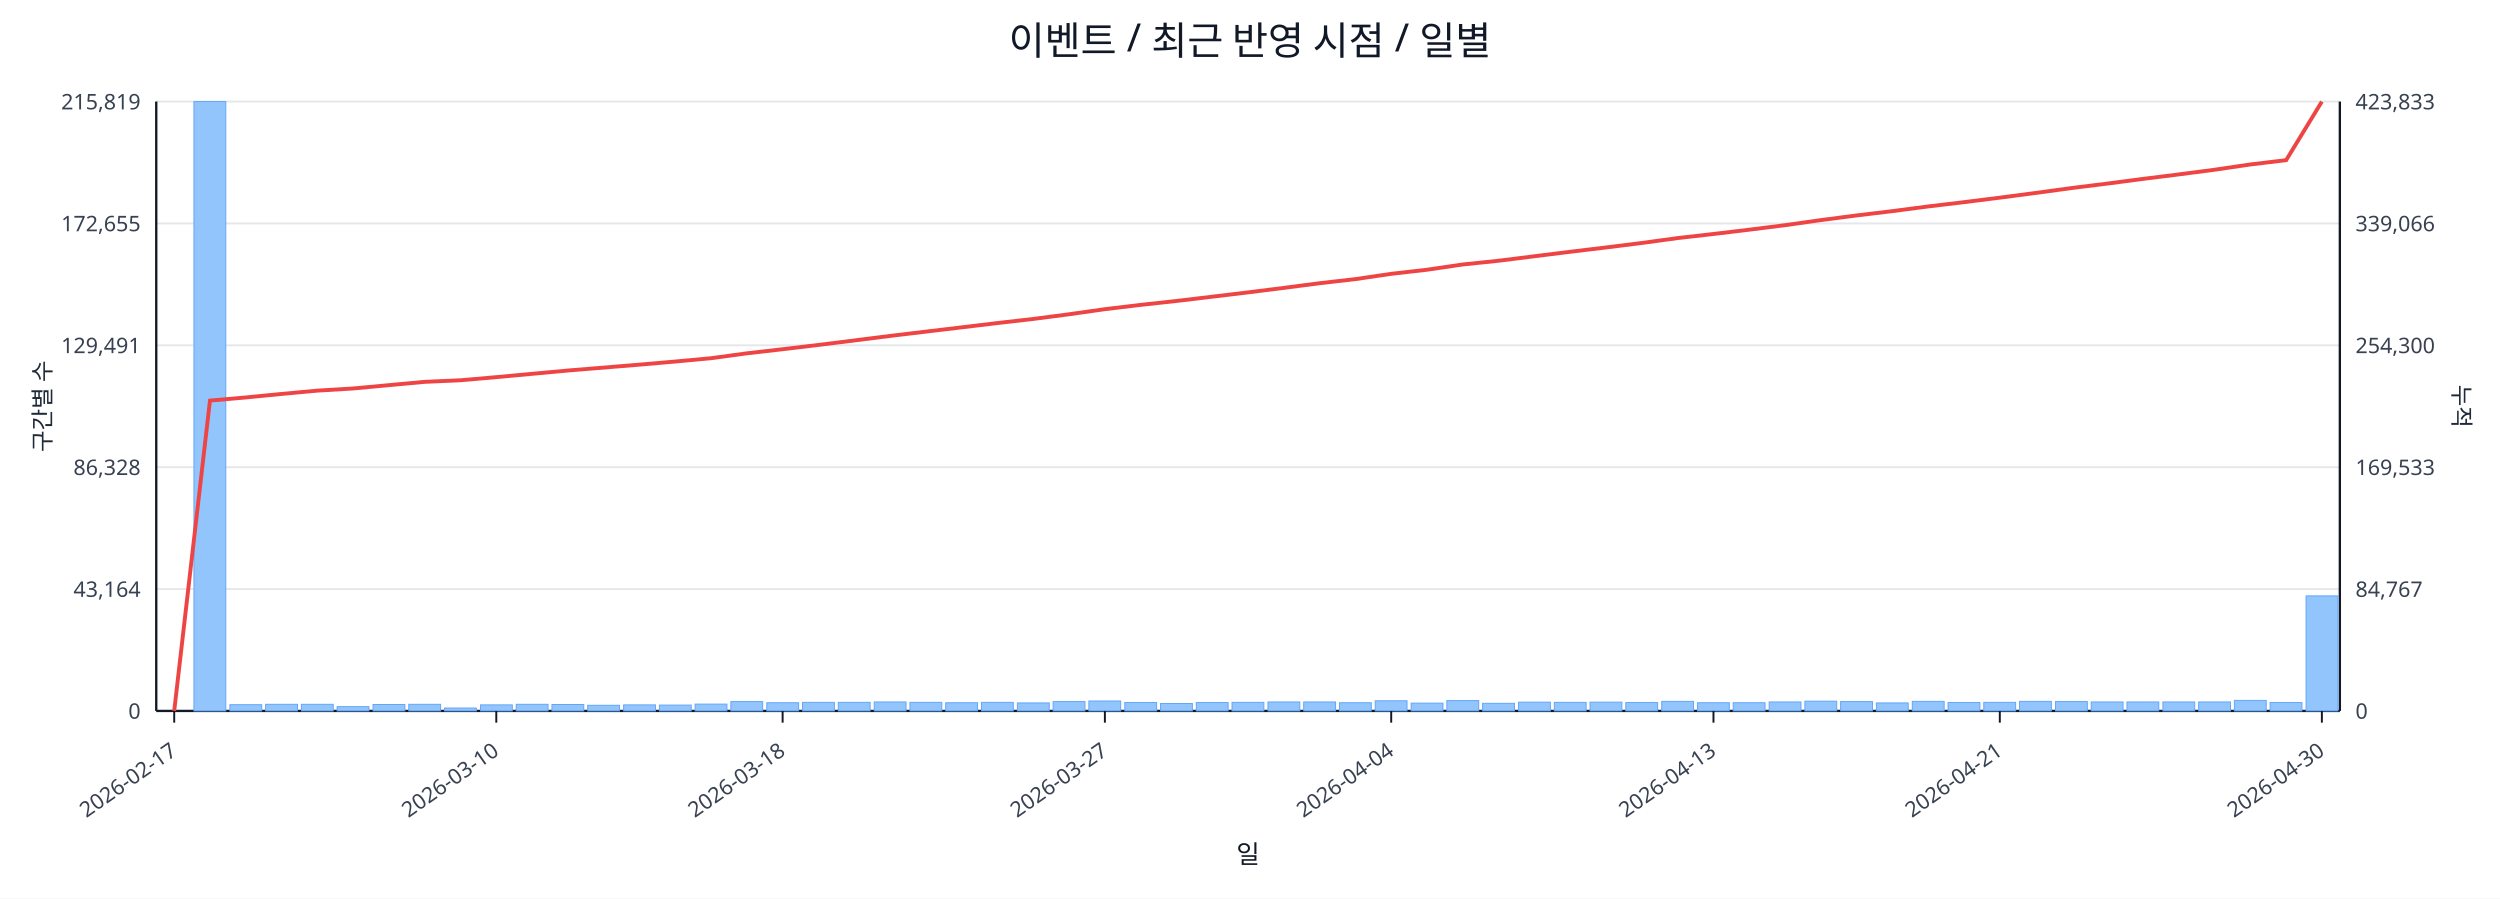
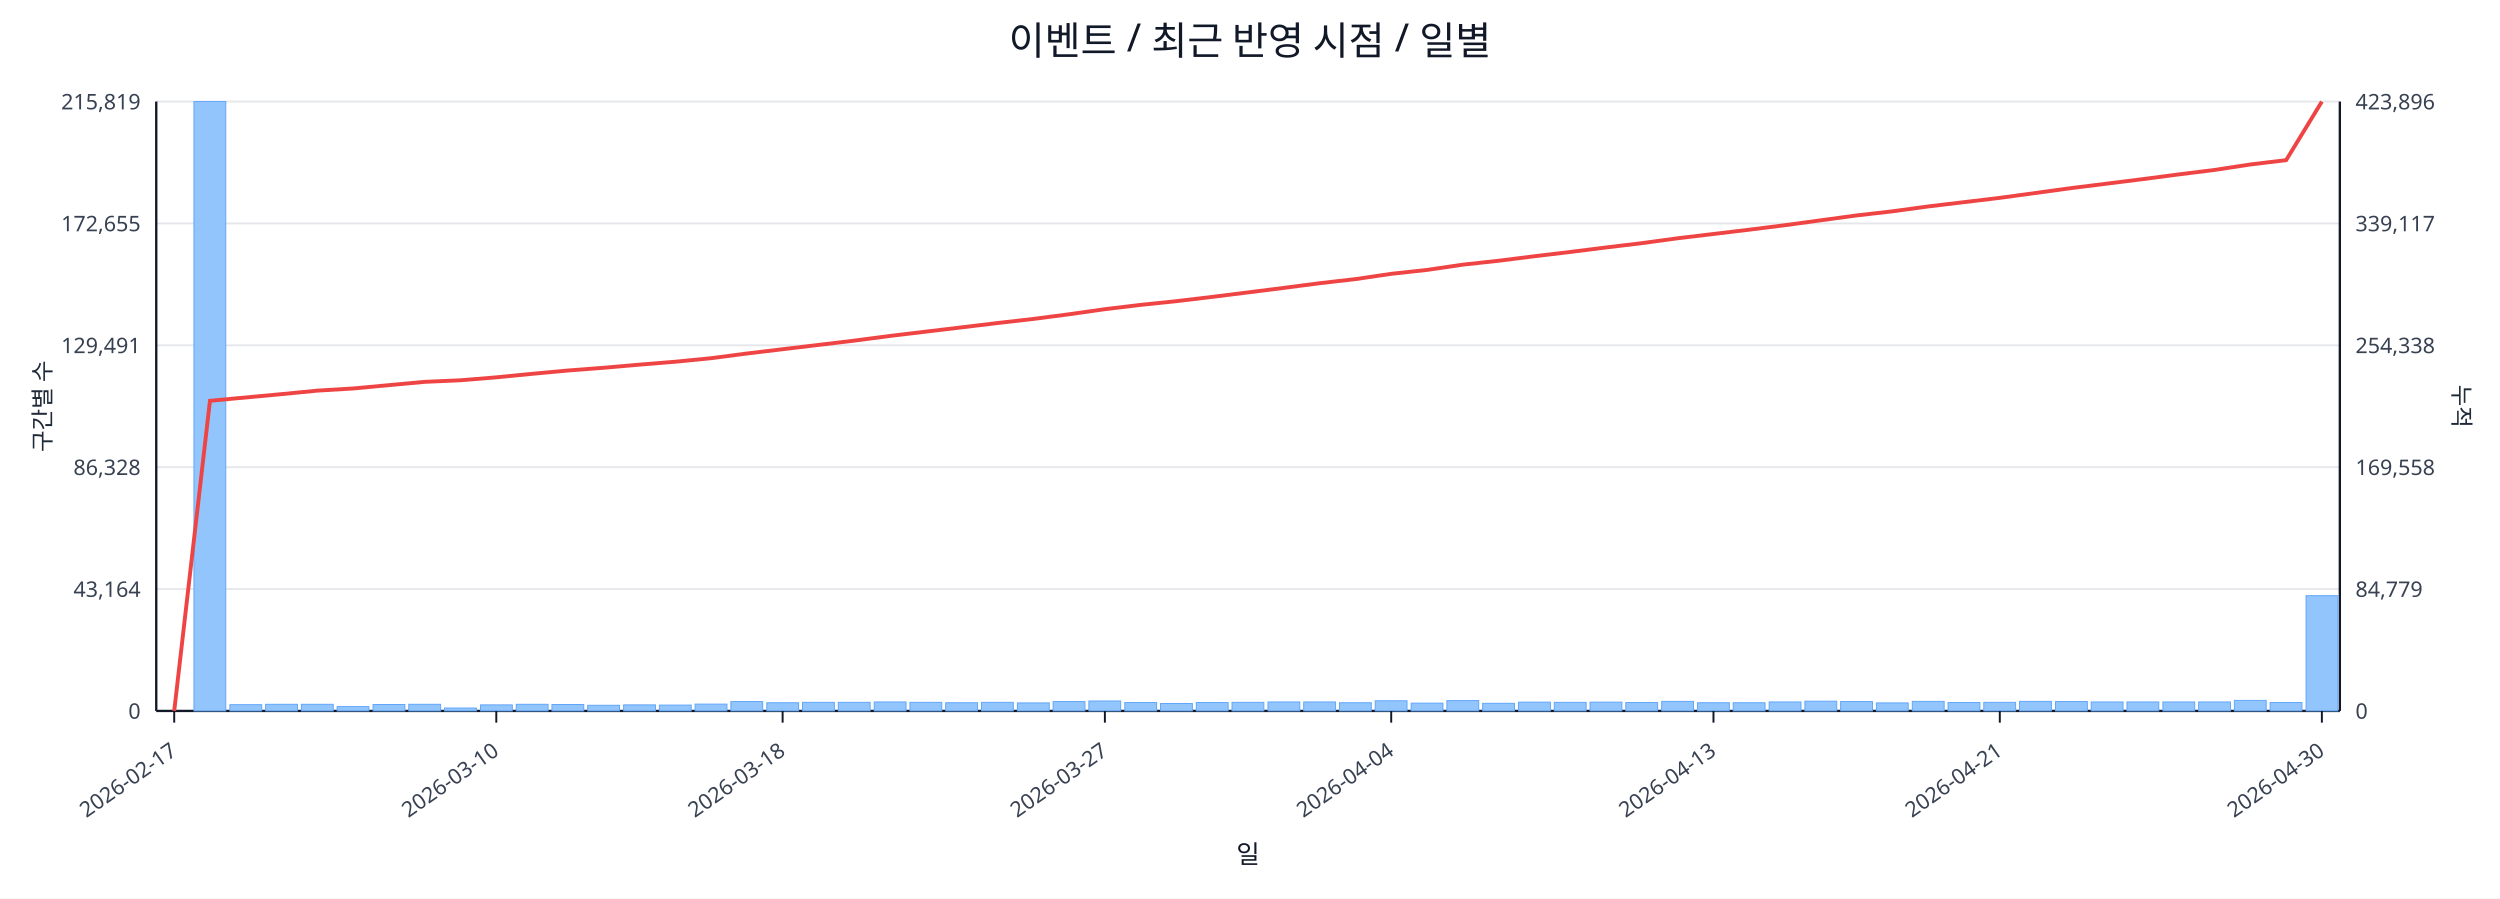
<svg xmlns="http://www.w3.org/2000/svg" width="1280" height="460" viewBox="0 0 1280 460">
  <rect x="0" y="0" width="100%" height="100%" fill="#ffffff" />
  <text x="640.0" y="28" font-size="20" text-anchor="middle" font-family="sans-serif" fill="#111827">이벤트 / 최근 반영 시점 / 일별</text>
  <line x1="80.0" y1="52.0" x2="1198.0" y2="52.0" stroke="#e5e7eb" stroke-width="1" />
  <text x="72.0" y="56.0" font-size="11" text-anchor="end" font-family="sans-serif" fill="#374151">215,819</text>
-   <text x="1206.0" y="56.0" font-size="11" text-anchor="start" font-family="sans-serif" fill="#374151">423,833</text>
+   <text x="1206.0" y="56.0" font-size="11" text-anchor="start" font-family="sans-serif" fill="#374151">423,896</text>
  <line x1="80.0" y1="114.4" x2="1198.0" y2="114.4" stroke="#e5e7eb" stroke-width="1" />
  <text x="72.0" y="118.4" font-size="11" text-anchor="end" font-family="sans-serif" fill="#374151">172,655</text>
-   <text x="1206.0" y="118.4" font-size="11" text-anchor="start" font-family="sans-serif" fill="#374151">339,066</text>
+   <text x="1206.0" y="118.4" font-size="11" text-anchor="start" font-family="sans-serif" fill="#374151">339,117</text>
  <line x1="80.0" y1="176.8" x2="1198.0" y2="176.8" stroke="#e5e7eb" stroke-width="1" />
  <text x="72.0" y="180.8" font-size="11" text-anchor="end" font-family="sans-serif" fill="#374151">129,491</text>
-   <text x="1206.0" y="180.8" font-size="11" text-anchor="start" font-family="sans-serif" fill="#374151">254,300</text>
+   <text x="1206.0" y="180.8" font-size="11" text-anchor="start" font-family="sans-serif" fill="#374151">254,338</text>
  <line x1="80.0" y1="239.2" x2="1198.0" y2="239.2" stroke="#e5e7eb" stroke-width="1" />
  <text x="72.0" y="243.2" font-size="11" text-anchor="end" font-family="sans-serif" fill="#374151">86,328</text>
-   <text x="1206.0" y="243.2" font-size="11" text-anchor="start" font-family="sans-serif" fill="#374151">169,533</text>
+   <text x="1206.0" y="243.2" font-size="11" text-anchor="start" font-family="sans-serif" fill="#374151">169,558</text>
  <line x1="80.0" y1="301.6" x2="1198.0" y2="301.6" stroke="#e5e7eb" stroke-width="1" />
  <text x="72.0" y="305.6" font-size="11" text-anchor="end" font-family="sans-serif" fill="#374151">43,164</text>
-   <text x="1206.0" y="305.6" font-size="11" text-anchor="start" font-family="sans-serif" fill="#374151">84,767</text>
+   <text x="1206.0" y="305.6" font-size="11" text-anchor="start" font-family="sans-serif" fill="#374151">84,779</text>
  <line x1="80.0" y1="364.0" x2="1198.0" y2="364.0" stroke="#e5e7eb" stroke-width="1" />
  <text x="72.0" y="368.0" font-size="11" text-anchor="end" font-family="sans-serif" fill="#374151">0</text>
  <text x="1206.0" y="368.0" font-size="11" text-anchor="start" font-family="sans-serif" fill="#374151">0</text>
  <line x1="80.0" y1="364.0" x2="1198.0" y2="364.0" stroke="#111827" stroke-width="1.2" />
  <line x1="80.0" y1="52.0" x2="80.0" y2="364.0" stroke="#111827" stroke-width="1.2" />
  <line x1="1198.0" y1="52.0" x2="1198.0" y2="364.0" stroke="#111827" stroke-width="1.2" />
  <rect x="81.0" y="364.0" width="16.3" height="0.0" fill="#93c5fd" stroke="#60a5fa" stroke-width="0.5" />
  <rect x="99.3" y="52.0" width="16.3" height="312.0" fill="#93c5fd" stroke="#60a5fa" stroke-width="0.5" />
  <rect x="117.7" y="360.8" width="16.3" height="3.2" fill="#93c5fd" stroke="#60a5fa" stroke-width="0.5" />
  <rect x="136.0" y="360.6" width="16.3" height="3.4" fill="#93c5fd" stroke="#60a5fa" stroke-width="0.5" />
  <rect x="154.3" y="360.6" width="16.3" height="3.4" fill="#93c5fd" stroke="#60a5fa" stroke-width="0.5" />
  <rect x="172.6" y="361.8" width="16.3" height="2.2" fill="#93c5fd" stroke="#60a5fa" stroke-width="0.5" />
  <rect x="191.0" y="360.7" width="16.3" height="3.3" fill="#93c5fd" stroke="#60a5fa" stroke-width="0.5" />
  <rect x="209.3" y="360.6" width="16.3" height="3.4" fill="#93c5fd" stroke="#60a5fa" stroke-width="0.5" />
  <rect x="227.6" y="362.5" width="16.3" height="1.5" fill="#93c5fd" stroke="#60a5fa" stroke-width="0.5" />
  <rect x="246.0" y="360.9" width="16.3" height="3.1" fill="#93c5fd" stroke="#60a5fa" stroke-width="0.5" />
  <rect x="264.3" y="360.6" width="16.3" height="3.4" fill="#93c5fd" stroke="#60a5fa" stroke-width="0.5" />
  <rect x="282.6" y="360.7" width="16.3" height="3.3" fill="#93c5fd" stroke="#60a5fa" stroke-width="0.5" />
  <rect x="300.9" y="361.1" width="16.3" height="2.9" fill="#93c5fd" stroke="#60a5fa" stroke-width="0.5" />
  <rect x="319.3" y="360.9" width="16.3" height="3.1" fill="#93c5fd" stroke="#60a5fa" stroke-width="0.5" />
  <rect x="337.6" y="361.0" width="16.3" height="3.0" fill="#93c5fd" stroke="#60a5fa" stroke-width="0.5" />
  <rect x="355.9" y="360.5" width="16.3" height="3.5" fill="#93c5fd" stroke="#60a5fa" stroke-width="0.5" />
  <rect x="374.2" y="359.2" width="16.3" height="4.8" fill="#93c5fd" stroke="#60a5fa" stroke-width="0.5" />
  <rect x="392.6" y="359.8" width="16.3" height="4.2" fill="#93c5fd" stroke="#60a5fa" stroke-width="0.5" />
  <rect x="410.9" y="359.6" width="16.3" height="4.4" fill="#93c5fd" stroke="#60a5fa" stroke-width="0.5" />
  <rect x="429.2" y="359.6" width="16.3" height="4.4" fill="#93c5fd" stroke="#60a5fa" stroke-width="0.5" />
  <rect x="447.6" y="359.4" width="16.3" height="4.6" fill="#93c5fd" stroke="#60a5fa" stroke-width="0.5" />
  <rect x="465.9" y="359.6" width="16.3" height="4.4" fill="#93c5fd" stroke="#60a5fa" stroke-width="0.5" />
  <rect x="484.2" y="359.8" width="16.3" height="4.2" fill="#93c5fd" stroke="#60a5fa" stroke-width="0.5" />
  <rect x="502.5" y="359.6" width="16.3" height="4.4" fill="#93c5fd" stroke="#60a5fa" stroke-width="0.5" />
  <rect x="520.9" y="359.9" width="16.3" height="4.1" fill="#93c5fd" stroke="#60a5fa" stroke-width="0.5" />
  <rect x="539.2" y="359.2" width="16.3" height="4.8" fill="#93c5fd" stroke="#60a5fa" stroke-width="0.5" />
  <rect x="557.5" y="358.9" width="16.3" height="5.1" fill="#93c5fd" stroke="#60a5fa" stroke-width="0.5" />
  <rect x="575.9" y="359.7" width="16.3" height="4.3" fill="#93c5fd" stroke="#60a5fa" stroke-width="0.5" />
  <rect x="594.2" y="360.2" width="16.3" height="3.8" fill="#93c5fd" stroke="#60a5fa" stroke-width="0.5" />
  <rect x="612.5" y="359.7" width="16.3" height="4.3" fill="#93c5fd" stroke="#60a5fa" stroke-width="0.5" />
  <rect x="630.8" y="359.6" width="16.3" height="4.4" fill="#93c5fd" stroke="#60a5fa" stroke-width="0.5" />
  <rect x="649.2" y="359.4" width="16.3" height="4.6" fill="#93c5fd" stroke="#60a5fa" stroke-width="0.5" />
  <rect x="667.5" y="359.4" width="16.3" height="4.6" fill="#93c5fd" stroke="#60a5fa" stroke-width="0.5" />
  <rect x="685.8" y="359.8" width="16.3" height="4.2" fill="#93c5fd" stroke="#60a5fa" stroke-width="0.5" />
  <rect x="704.1" y="358.8" width="16.3" height="5.2" fill="#93c5fd" stroke="#60a5fa" stroke-width="0.5" />
  <rect x="722.5" y="360.0" width="16.3" height="4.0" fill="#93c5fd" stroke="#60a5fa" stroke-width="0.5" />
  <rect x="740.8" y="358.7" width="16.3" height="5.3" fill="#93c5fd" stroke="#60a5fa" stroke-width="0.5" />
  <rect x="759.1" y="360.1" width="16.3" height="3.9" fill="#93c5fd" stroke="#60a5fa" stroke-width="0.5" />
  <rect x="777.5" y="359.5" width="16.3" height="4.5" fill="#93c5fd" stroke="#60a5fa" stroke-width="0.5" />
  <rect x="795.8" y="359.6" width="16.3" height="4.4" fill="#93c5fd" stroke="#60a5fa" stroke-width="0.5" />
  <rect x="814.1" y="359.5" width="16.3" height="4.5" fill="#93c5fd" stroke="#60a5fa" stroke-width="0.5" />
  <rect x="832.4" y="359.7" width="16.3" height="4.3" fill="#93c5fd" stroke="#60a5fa" stroke-width="0.5" />
  <rect x="850.8" y="359.1" width="16.3" height="4.9" fill="#93c5fd" stroke="#60a5fa" stroke-width="0.5" />
  <rect x="869.1" y="359.8" width="16.3" height="4.2" fill="#93c5fd" stroke="#60a5fa" stroke-width="0.5" />
  <rect x="887.4" y="359.8" width="16.3" height="4.2" fill="#93c5fd" stroke="#60a5fa" stroke-width="0.5" />
  <rect x="905.8" y="359.4" width="16.3" height="4.6" fill="#93c5fd" stroke="#60a5fa" stroke-width="0.5" />
  <rect x="924.1" y="359.0" width="16.3" height="5.0" fill="#93c5fd" stroke="#60a5fa" stroke-width="0.5" />
  <rect x="942.4" y="359.2" width="16.3" height="4.8" fill="#93c5fd" stroke="#60a5fa" stroke-width="0.5" />
  <rect x="960.7" y="359.9" width="16.3" height="4.1" fill="#93c5fd" stroke="#60a5fa" stroke-width="0.5" />
  <rect x="979.1" y="359.1" width="16.3" height="4.9" fill="#93c5fd" stroke="#60a5fa" stroke-width="0.5" />
  <rect x="997.4" y="359.7" width="16.3" height="4.3" fill="#93c5fd" stroke="#60a5fa" stroke-width="0.5" />
  <rect x="1015.7" y="359.6" width="16.3" height="4.4" fill="#93c5fd" stroke="#60a5fa" stroke-width="0.5" />
  <rect x="1034.0" y="359.1" width="16.3" height="4.9" fill="#93c5fd" stroke="#60a5fa" stroke-width="0.5" />
  <rect x="1052.4" y="359.2" width="16.3" height="4.8" fill="#93c5fd" stroke="#60a5fa" stroke-width="0.5" />
  <rect x="1070.7" y="359.4" width="16.3" height="4.6" fill="#93c5fd" stroke="#60a5fa" stroke-width="0.5" />
  <rect x="1089.0" y="359.4" width="16.3" height="4.6" fill="#93c5fd" stroke="#60a5fa" stroke-width="0.5" />
  <rect x="1107.4" y="359.4" width="16.3" height="4.6" fill="#93c5fd" stroke="#60a5fa" stroke-width="0.5" />
  <rect x="1125.7" y="359.4" width="16.3" height="4.6" fill="#93c5fd" stroke="#60a5fa" stroke-width="0.5" />
  <rect x="1144.0" y="358.6" width="16.3" height="5.4" fill="#93c5fd" stroke="#60a5fa" stroke-width="0.5" />
  <rect x="1162.3" y="359.7" width="16.3" height="4.3" fill="#93c5fd" stroke="#60a5fa" stroke-width="0.5" />
-   <rect x="1180.7" y="305.1" width="16.3" height="58.9" fill="#93c5fd" stroke="#60a5fa" stroke-width="0.5" />
-   <polyline fill="none" stroke="#ef4444" stroke-width="2" points="89.2,364.0 107.5,205.1 125.8,203.5 144.1,201.7 162.5,200.0 180.8,198.9 199.1,197.2 217.5,195.5 235.8,194.7 254.1,193.1 272.4,191.4 290.8,189.7 309.1,188.2 327.4,186.7 345.8,185.1 364.1,183.4 382.4,180.9 400.7,178.8 419.1,176.6 437.4,174.3 455.7,172.0 474.0,169.8 492.4,167.6 510.7,165.4 529.0,163.3 547.4,160.9 565.7,158.3 584.0,156.1 602.3,154.1 620.7,151.9 639.0,149.7 657.3,147.4 675.7,145.0 694.0,142.9 712.3,140.2 730.6,138.1 749.0,135.4 767.3,133.5 785.6,131.2 804.0,128.9 822.3,126.7 840.6,124.4 858.9,121.9 877.3,119.8 895.6,117.6 913.9,115.3 932.2,112.7 950.6,110.3 968.9,108.1 987.2,105.7 1005.6,103.5 1023.9,101.2 1042.2,98.8 1060.5,96.3 1078.9,94.0 1097.2,91.6 1115.5,89.3 1133.9,86.9 1152.2,84.2 1170.5,82.0 1188.8,52.0" />
+   <rect x="1180.7" y="305.0" width="16.3" height="59.0" fill="#93c5fd" stroke="#60a5fa" stroke-width="0.5" />
+   <polyline fill="none" stroke="#ef4444" stroke-width="2" points="89.2,364.0 107.5,205.2 125.8,203.5 144.1,201.8 162.5,200.0 180.8,198.9 199.1,197.2 217.5,195.5 235.8,194.7 254.1,193.2 272.4,191.4 290.8,189.7 309.1,188.3 327.4,186.7 345.8,185.2 364.1,183.4 382.4,181.0 400.7,178.8 419.1,176.6 437.4,174.4 455.7,172.0 474.0,169.8 492.4,167.6 510.7,165.4 529.0,163.3 547.4,160.9 565.7,158.3 584.0,156.1 602.3,154.2 620.7,152.0 639.0,149.7 657.3,147.4 675.7,145.0 694.0,142.9 712.3,140.2 730.6,138.2 749.0,135.5 767.3,133.5 785.6,131.2 804.0,129.0 822.3,126.7 840.6,124.5 858.9,122.0 877.3,119.8 895.6,117.6 913.9,115.3 932.2,112.8 950.6,110.3 968.9,108.2 987.2,105.7 1005.6,103.5 1023.9,101.3 1042.2,98.8 1060.5,96.3 1078.9,94.0 1097.2,91.7 1115.5,89.3 1133.9,87.0 1152.2,84.2 1170.5,82.0 1188.8,52.0" />
  <line x1="89.2" y1="364.0" x2="89.2" y2="370.0" stroke="#111827" stroke-width="1" />
  <text x="91.2" y="386.0" font-size="11" text-anchor="end" transform="rotate(-35 91.2 386.0)" font-family="sans-serif" fill="#374151">2026-02-17</text>
  <line x1="254.1" y1="364.0" x2="254.1" y2="370.0" stroke="#111827" stroke-width="1" />
  <text x="256.1" y="386.0" font-size="11" text-anchor="end" transform="rotate(-35 256.1 386.0)" font-family="sans-serif" fill="#374151">2026-03-10</text>
  <line x1="400.7" y1="364.0" x2="400.7" y2="370.0" stroke="#111827" stroke-width="1" />
  <text x="402.7" y="386.0" font-size="11" text-anchor="end" transform="rotate(-35 402.7 386.0)" font-family="sans-serif" fill="#374151">2026-03-18</text>
  <line x1="565.7" y1="364.0" x2="565.7" y2="370.0" stroke="#111827" stroke-width="1" />
  <text x="567.7" y="386.0" font-size="11" text-anchor="end" transform="rotate(-35 567.7 386.0)" font-family="sans-serif" fill="#374151">2026-03-27</text>
  <line x1="712.3" y1="364.0" x2="712.3" y2="370.0" stroke="#111827" stroke-width="1" />
  <text x="714.3" y="386.0" font-size="11" text-anchor="end" transform="rotate(-35 714.3 386.0)" font-family="sans-serif" fill="#374151">2026-04-04</text>
  <line x1="877.3" y1="364.0" x2="877.3" y2="370.0" stroke="#111827" stroke-width="1" />
  <text x="879.3" y="386.0" font-size="11" text-anchor="end" transform="rotate(-35 879.3 386.0)" font-family="sans-serif" fill="#374151">2026-04-13</text>
  <line x1="1023.9" y1="364.0" x2="1023.9" y2="370.0" stroke="#111827" stroke-width="1" />
  <text x="1025.9" y="386.0" font-size="11" text-anchor="end" transform="rotate(-35 1025.9 386.0)" font-family="sans-serif" fill="#374151">2026-04-21</text>
  <line x1="1188.8" y1="364.0" x2="1188.8" y2="370.0" stroke="#111827" stroke-width="1" />
  <text x="1190.8" y="386.0" font-size="11" text-anchor="end" transform="rotate(-35 1190.8 386.0)" font-family="sans-serif" fill="#374151">2026-04-30</text>
  <text x="26" y="208.0" font-size="12" transform="rotate(-90 26 208.0)" text-anchor="middle" font-family="sans-serif" fill="#1f2937">구간별 수</text>
  <text x="1256.0" y="208.0" font-size="12" transform="rotate(90 1256.0 208.0)" text-anchor="middle" font-family="sans-serif" fill="#1f2937">누적</text>
  <text x="639.0" y="442.0" font-size="13" text-anchor="middle" font-family="sans-serif" fill="#111827">일</text>
</svg>
